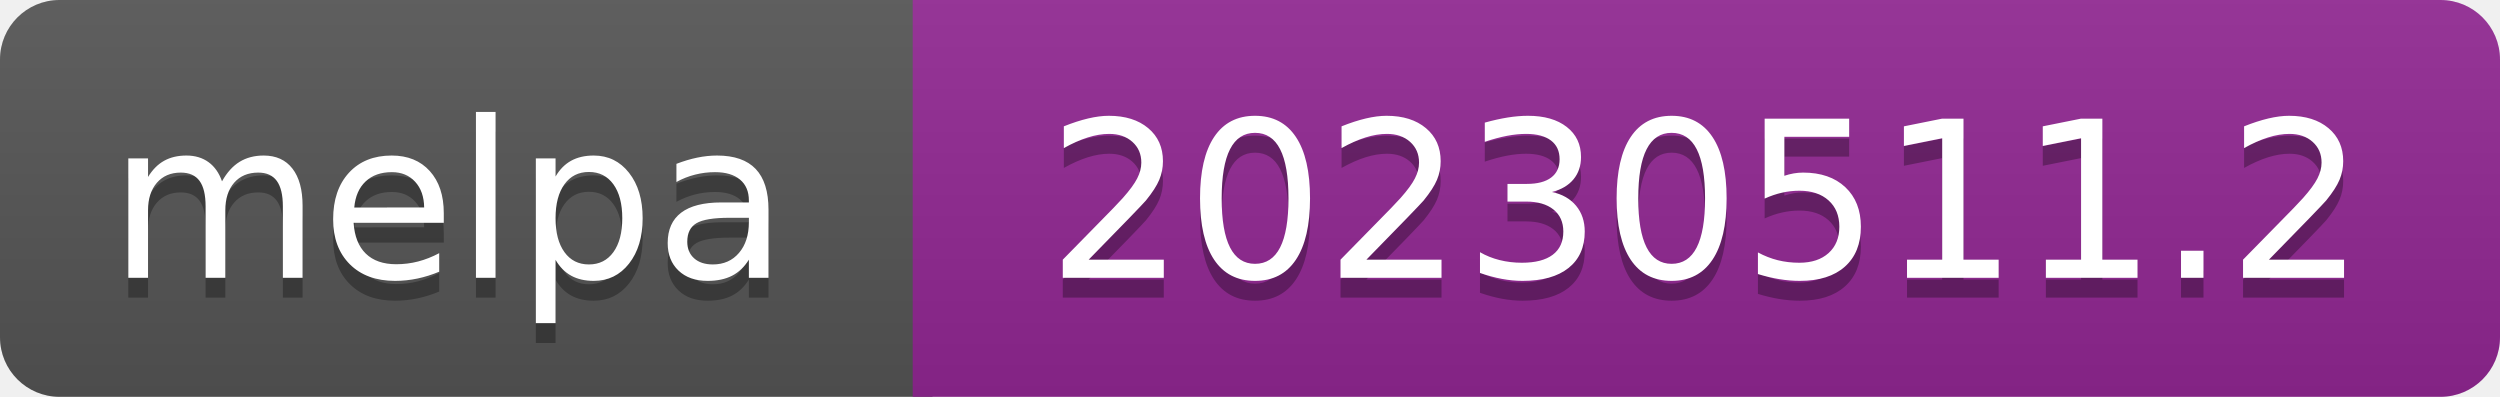
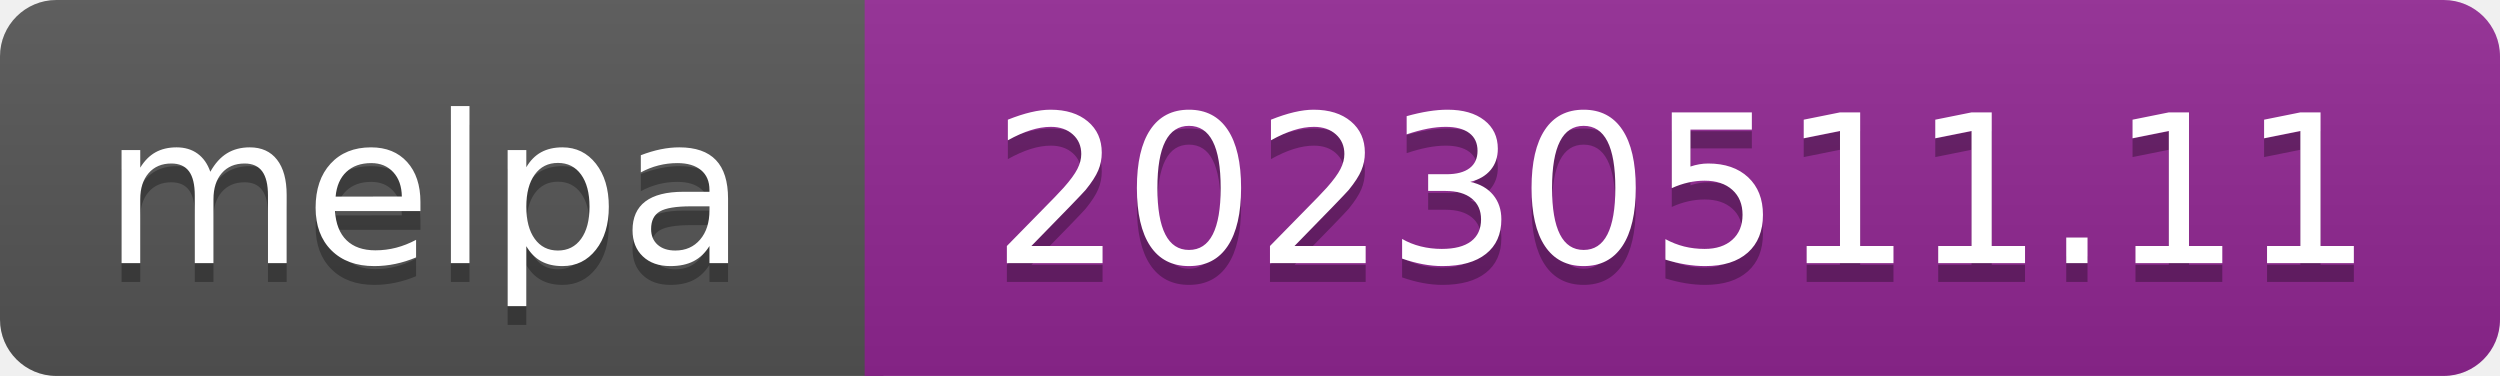
- <svg xmlns="http://www.w3.org/2000/svg" width="126" height="20" role="img" aria-label="melpa: 20230511.2">
+ <svg xmlns="http://www.w3.org/2000/svg" width="133" height="20" role="img" aria-label="melpa: 20230511.11">
  <linearGradient id="s" x2="0" y2="100%">
    <stop offset="0" stop-color="#bbb" stop-opacity=".1" />
    <stop offset="1" stop-opacity=".1" />
  </linearGradient>
  <clipPath id="r">
-     <rect width="126" height="20" rx="3" fill="#fff" />
+     <rect width="133" height="20" rx="3" fill="#fff" />
  </clipPath>
  <g clip-path="url(#r)">
    <rect width="47" height="20" fill="#555" />
-     <rect x="46" width="126" height="20" fill="#922793" />
-     <rect width="126" height="20" fill="url(#s)" />
+     <rect x="46" width="133" height="20" fill="#922793" />
+     <rect width="133" height="20" fill="url(#s)" />
  </g>
  <g fill="#fff" text-anchor="middle" font-family="Verdana,Geneva,DejaVu Sans,sans-serif" font-size="110" text-rendering="geometricPrecision">
    <text aria-hidden="true" x="226" y="150" fill="#010101" fill-opacity=".3" transform="scale(.1)" textLength="343">melpa</text>
    <text x="226" y="140" transform="scale(.1)" fill="#fff" textLength="343">melpa</text>
-     <text aria-hidden="true" x="860" y="150" fill="#010101" fill-opacity=".3" transform="scale(.1)" textLength="665">20230511.2</text>
-     <text x="860" y="140" transform="scale(.1)" fill="#fff" textLength="665">20230511.2</text>
+     <text aria-hidden="true" x="895" y="150" fill="#010101" fill-opacity=".3" transform="scale(.1)" textLength="735">20230511.11</text>
+     <text x="895" y="140" transform="scale(.1)" fill="#fff" textLength="735">20230511.11</text>
  </g>
</svg>
